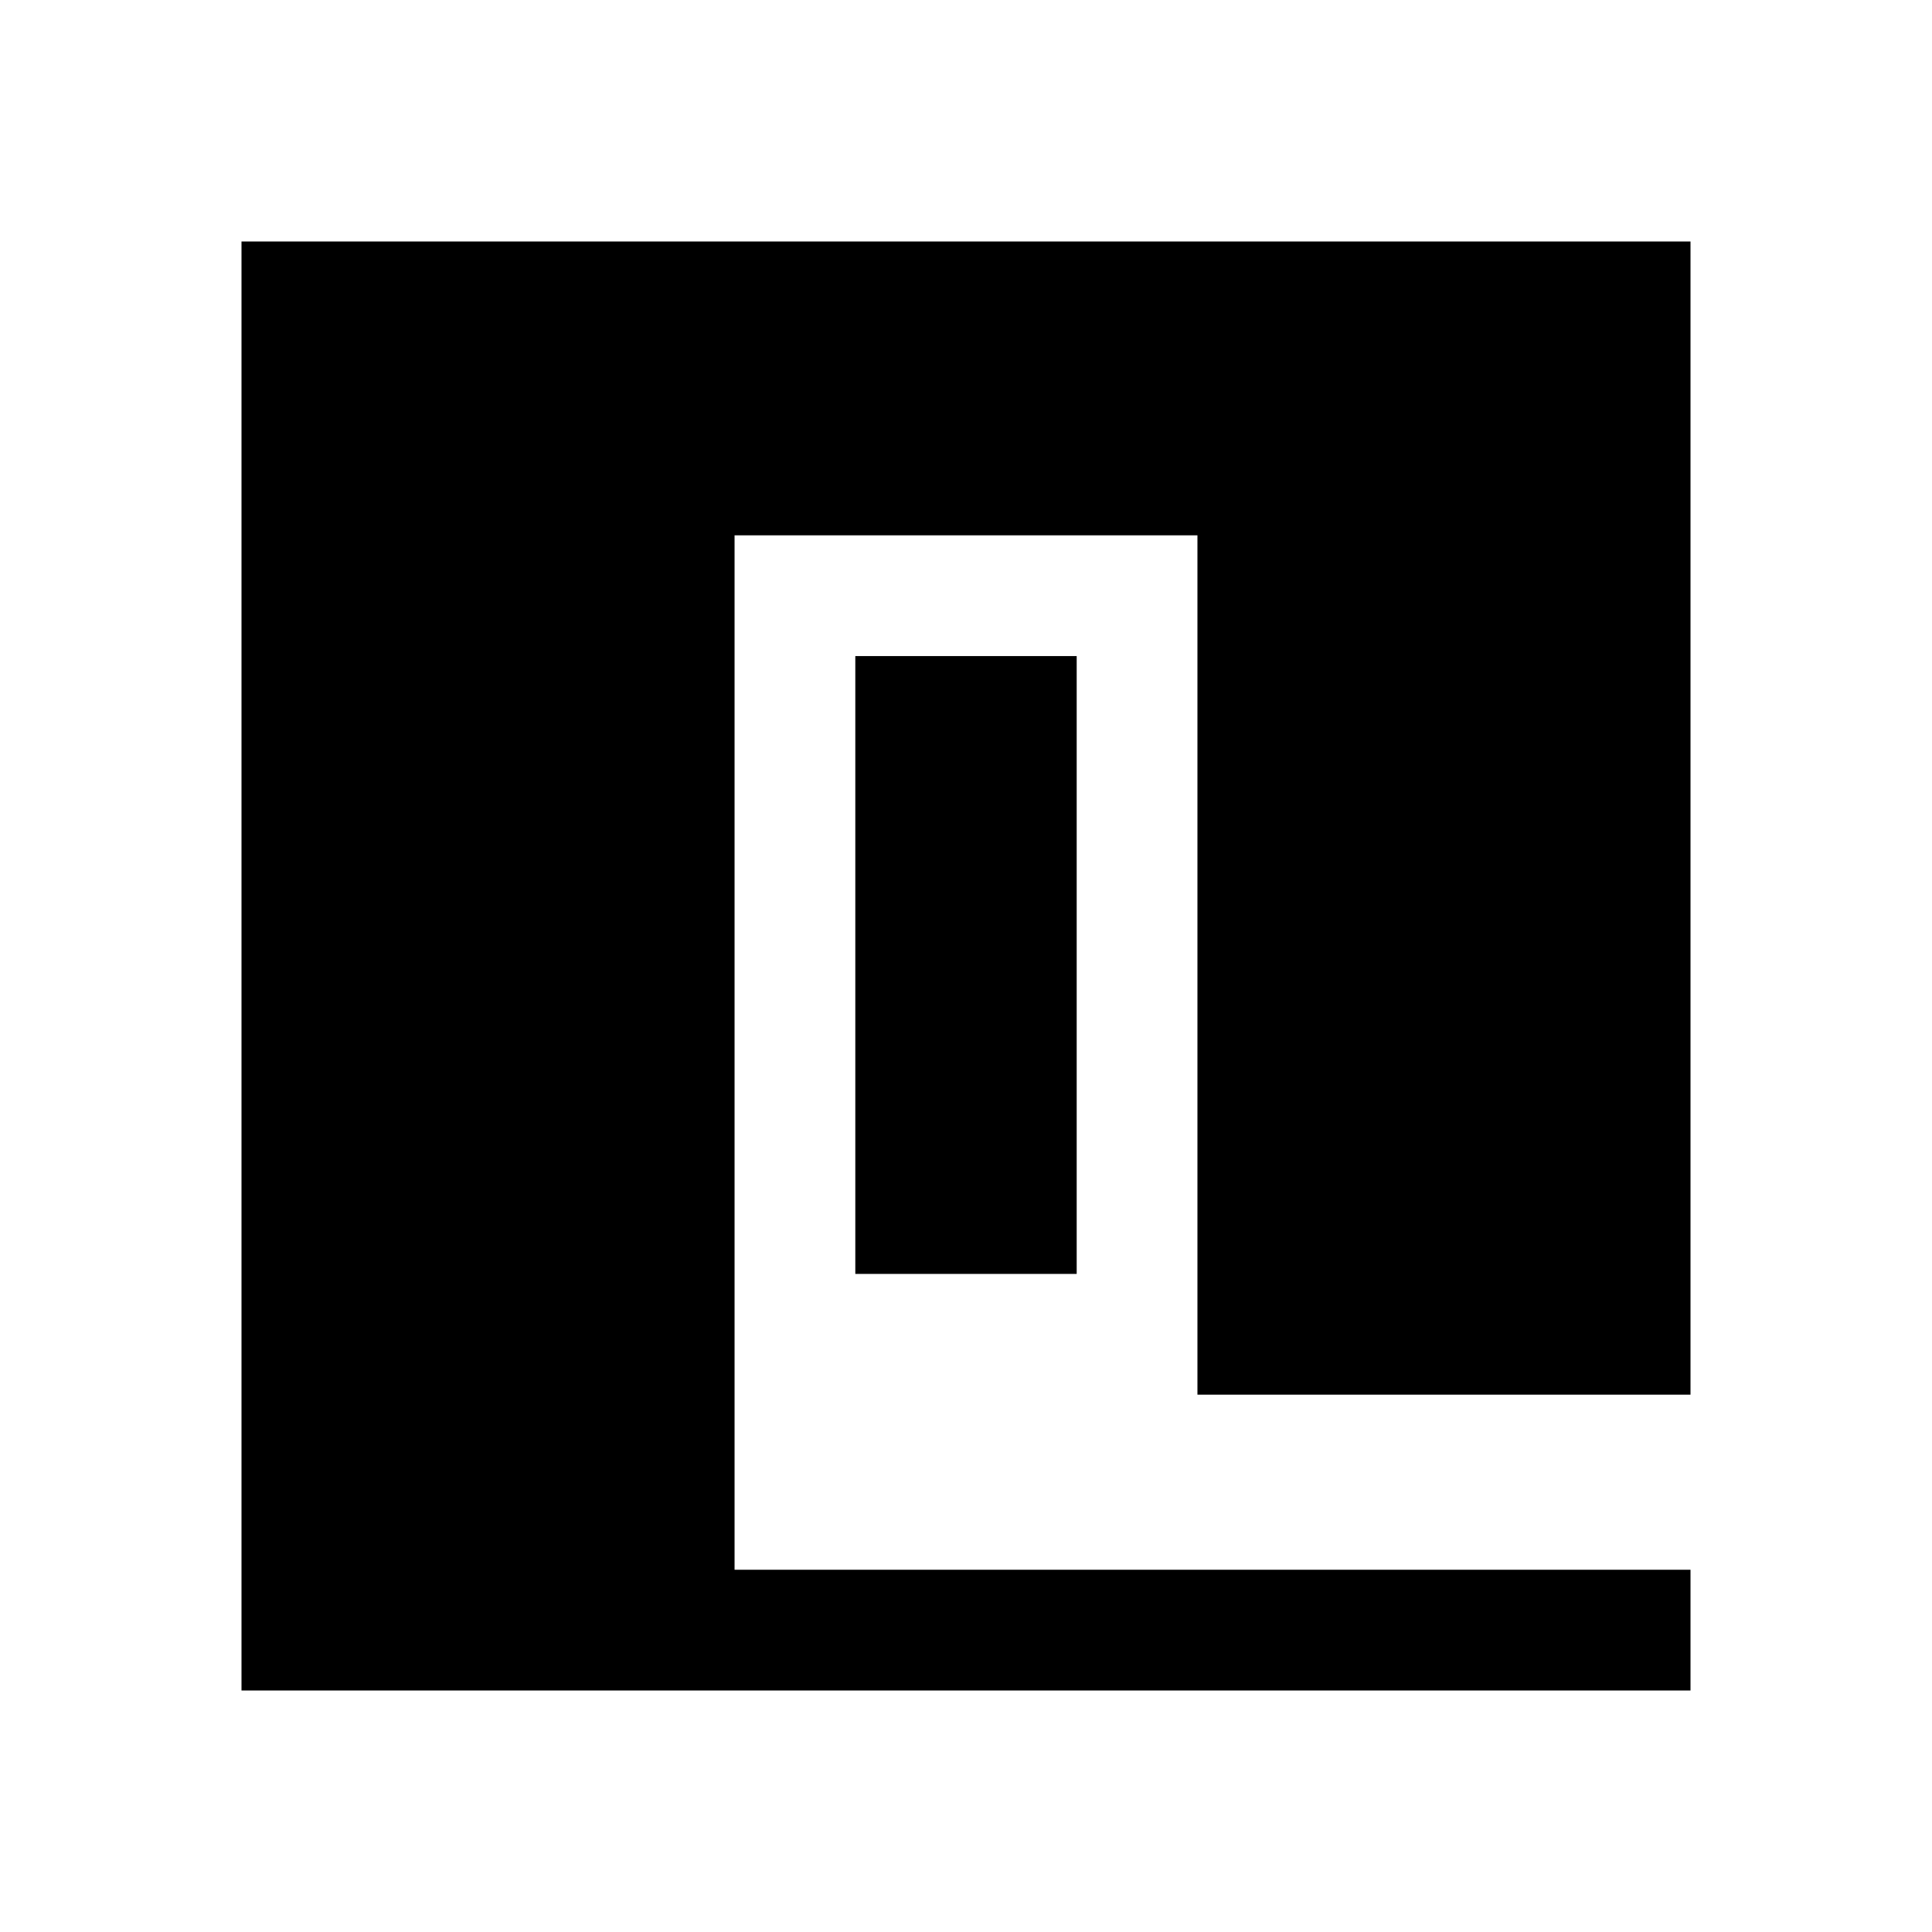
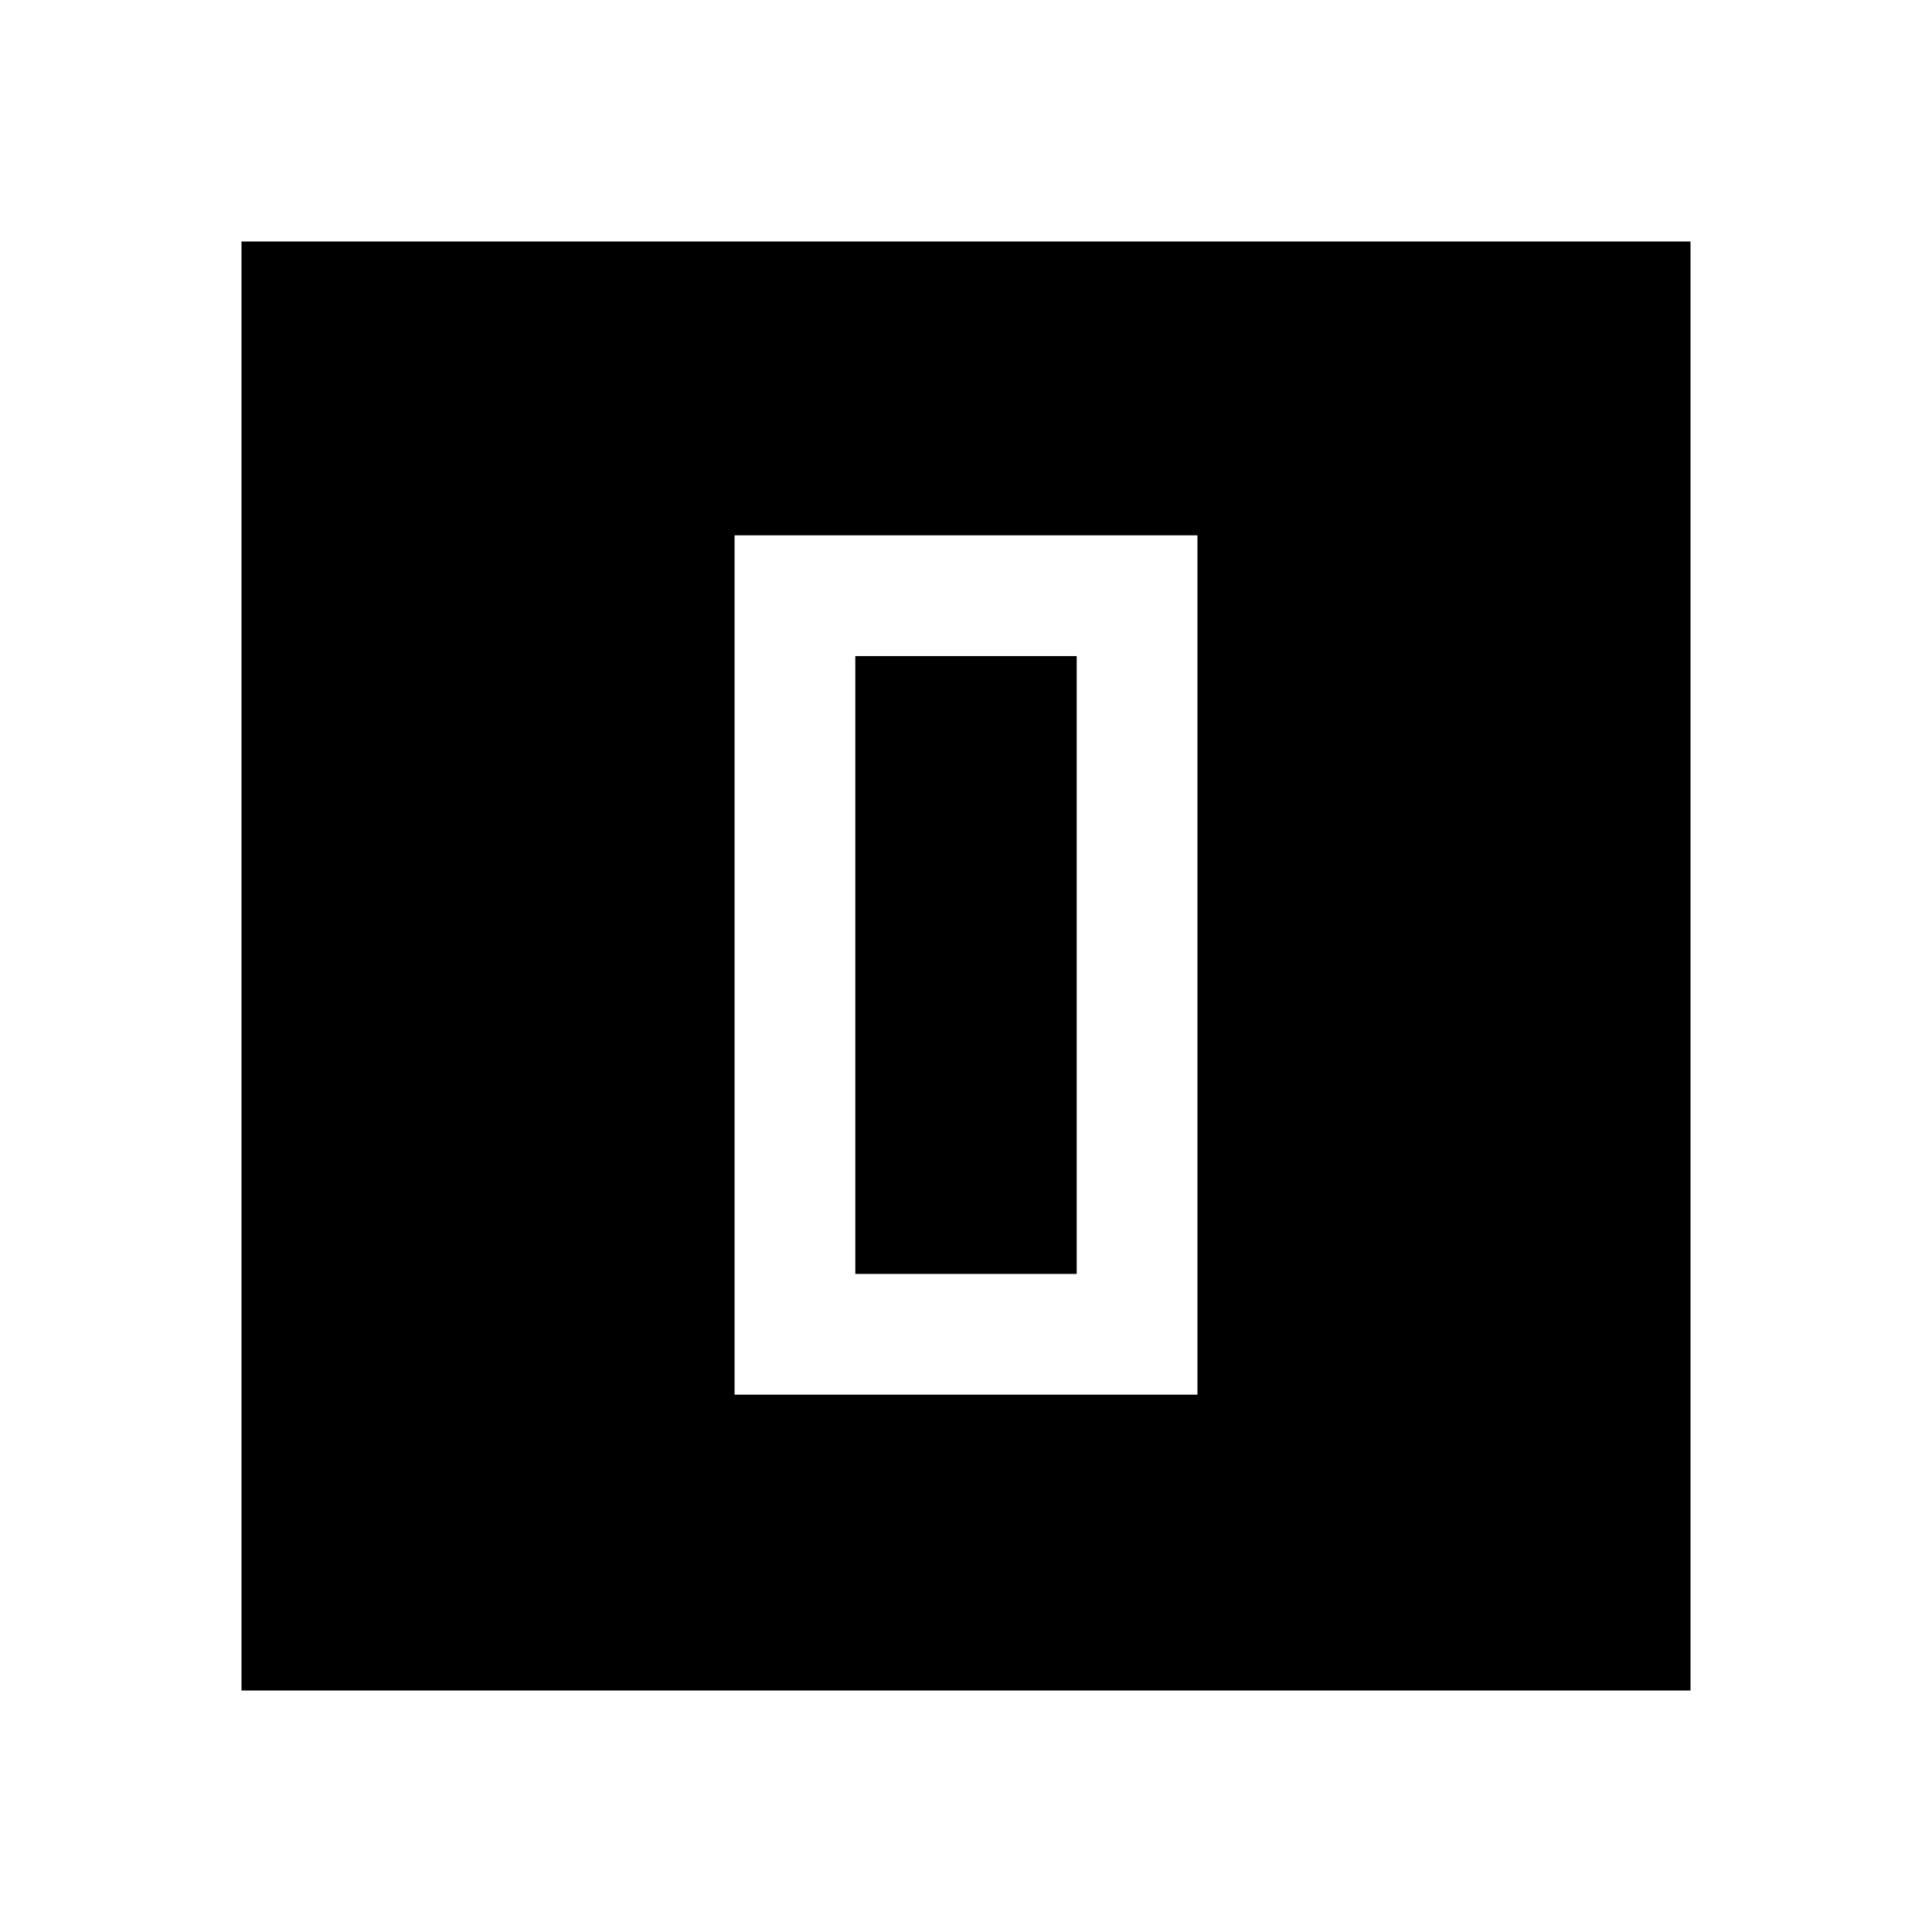
<svg xmlns="http://www.w3.org/2000/svg" viewBox="0 -960 960 960">
-   <path d="M120-120v-720h720v720H120Zm60-60h600v-600H180v600Zm0 0v-600h600v600H180Zm185-87h230v-427H365v427Zm60-60v-307h110v307H425Z" />
+   <path d="M120-120v-720h720v720H120Zm245-147h230v-427H365v427Zm60-60v-307h110v307H425Z" />
</svg>
